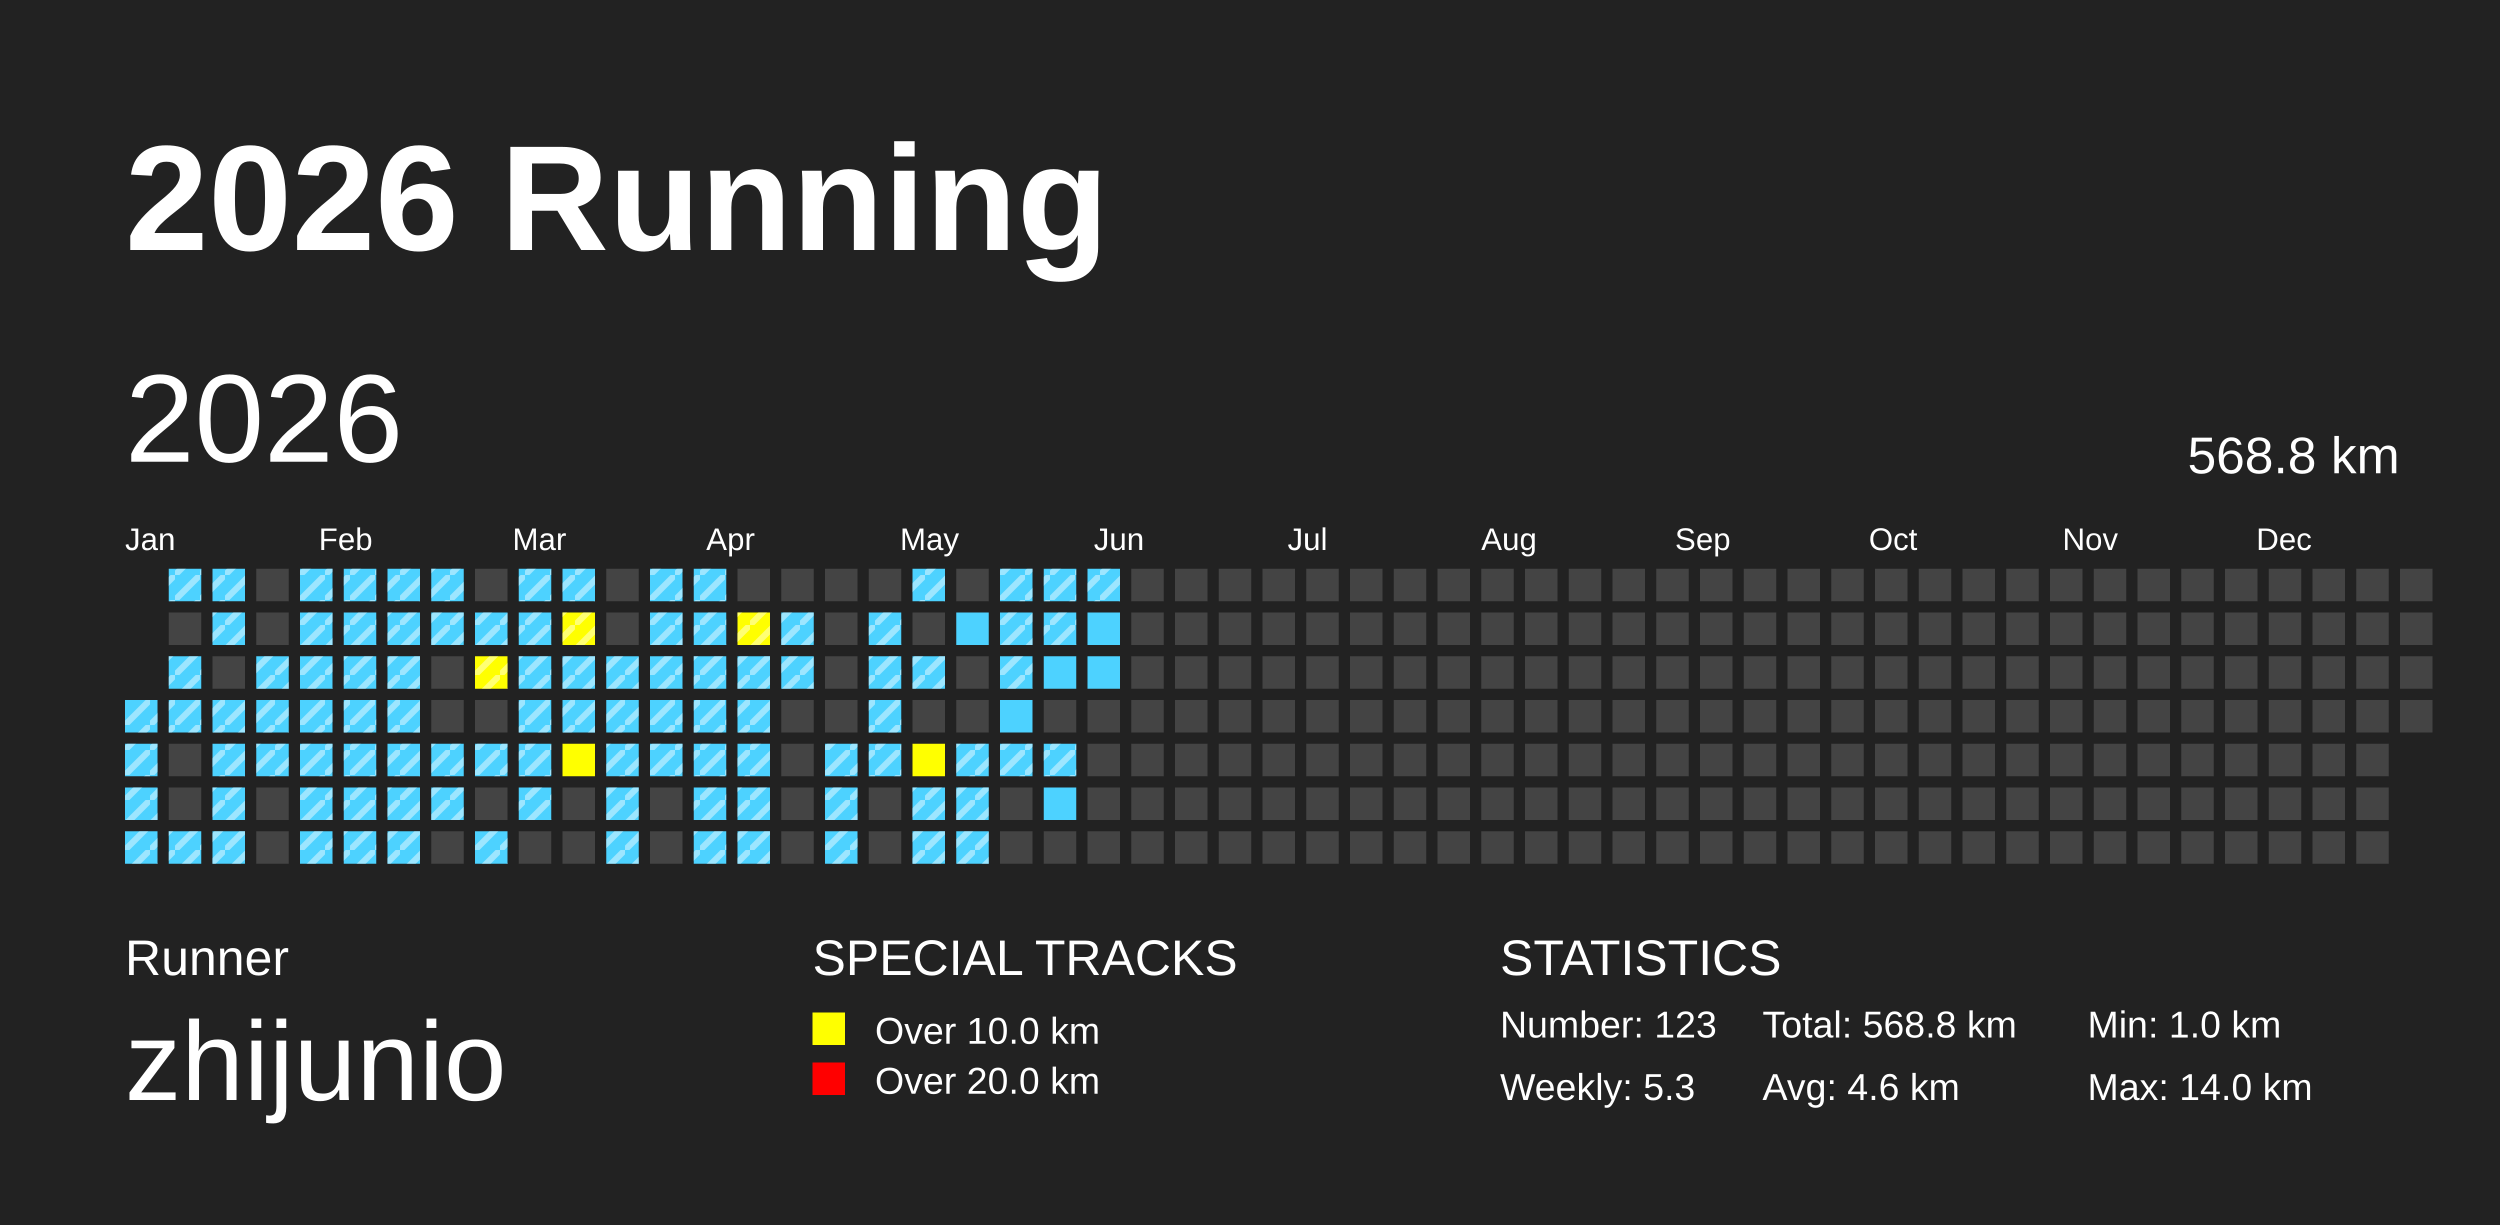
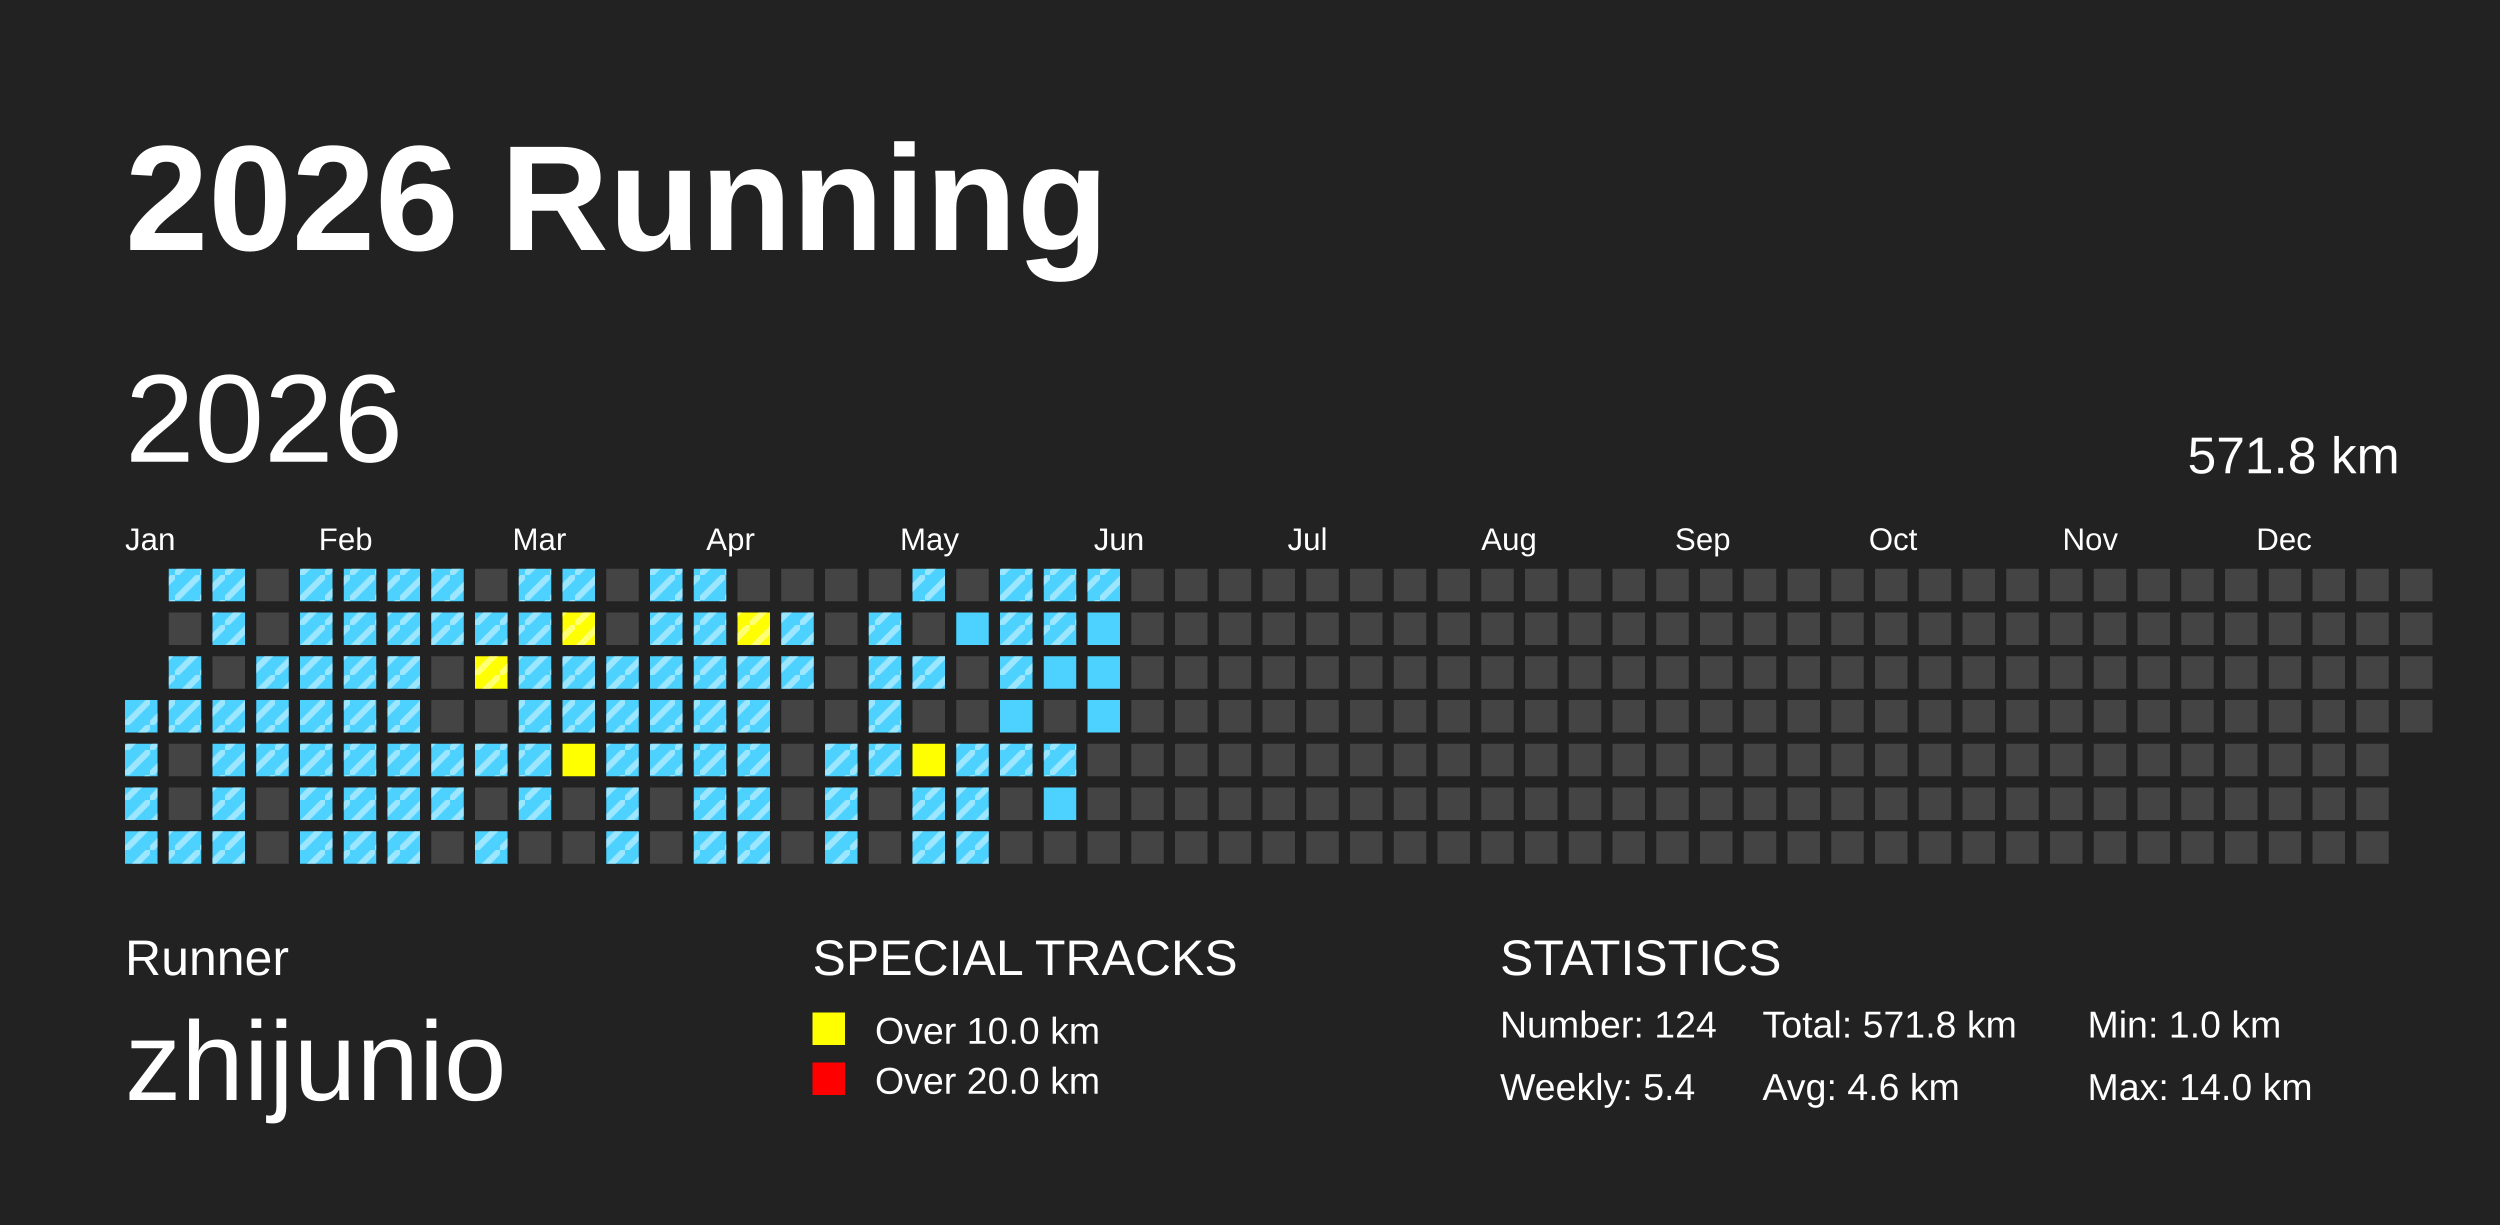
<svg xmlns="http://www.w3.org/2000/svg" baseProfile="full" height="98mm" version="1.1" viewBox="0,0,200,98" width="200mm">
  <defs>
    <pattern height="2" id="indoor-stripe" patternUnits="userSpaceOnUse" width="2">
      <line stroke="white" stroke-opacity="0.45" stroke-width="0.5" x1="0" x2="2" y1="2" y2="0" />
    </pattern>
  </defs>
  <rect fill="#222222" height="98" width="200" x="0" y="0" />
  <text fill="#FFFFFF" style="font-size:12px; font-family:Arial; font-weight:bold;" x="10" y="20">2026 Running</text>
  <text fill="#FFFFFF" style="font-size:4px; font-family:Arial" x="10" y="78">Runner</text>
  <text fill="#FFFFFF" style="font-size:9px; font-family:Arial" x="10" y="88">zhijunio</text>
  <text fill="#FFFFFF" style="font-size:4px; font-family:Arial" x="65" y="78">SPECIAL TRACKS</text>
  <rect fill="yellow" height="2.6" width="2.6" x="65" y="81" />
  <text fill="#FFFFFF" style="font-size:3px; font-family:Arial" x="70" y="83.5">Over 10.0 km</text>
  <rect fill="red" height="2.6" width="2.6" x="65" y="85" />
  <text fill="#FFFFFF" style="font-size:3px; font-family:Arial" x="70" y="87.5">Over 20.0 km</text>
  <text fill="#FFFFFF" style="font-size:4px; font-family:Arial" x="120" y="78">STATISTICS</text>
-   <text fill="#FFFFFF" style="font-size:3px; font-family:Arial" x="120" y="83">Number: 123</text>
-   <text fill="#FFFFFF" style="font-size:3px; font-family:Arial" x="120" y="88">Weekly: 5.3</text>
-   <text fill="#FFFFFF" style="font-size:3px; font-family:Arial" x="141" y="83">Total: 568.8 km</text>
+   <text fill="#FFFFFF" style="font-size:3px; font-family:Arial" x="120" y="83">Number: 124</text>
+   <text fill="#FFFFFF" style="font-size:3px; font-family:Arial" x="120" y="88">Weekly: 5.4</text>
+   <text fill="#FFFFFF" style="font-size:3px; font-family:Arial" x="141" y="83">Total: 571.8 km</text>
  <text fill="#FFFFFF" style="font-size:3px; font-family:Arial" x="141" y="88">Avg: 4.6 km</text>
  <text fill="#FFFFFF" style="font-size:3px; font-family:Arial" x="167" y="83">Min: 1.0 km</text>
  <text fill="#FFFFFF" style="font-size:3px; font-family:Arial" x="167" y="88">Max: 14.0 km</text>
  <text dominant-baseline="hanging" fill="#FFFFFF" style="font-size:10.0px; font-family:Arial;" x="10" y="30">2026</text>
-   <text dominant-baseline="hanging" fill="#FFFFFF" style="font-size:4.125px; font-family:Arial;" x="175" y="35">568.8 km</text>
+   <text dominant-baseline="hanging" fill="#FFFFFF" style="font-size:4.125px; font-family:Arial;" x="175" y="35">571.8 km</text>
  <text fill="#FFFFFF" style="font-size:2.5px; font-family:Arial" x="10.0" y="44">Jan</text>
  <text fill="#FFFFFF" style="font-size:2.5px; font-family:Arial" x="25.5" y="44">Feb</text>
  <text fill="#FFFFFF" style="font-size:2.5px; font-family:Arial" x="41.0" y="44">Mar</text>
  <text fill="#FFFFFF" style="font-size:2.5px; font-family:Arial" x="56.5" y="44">Apr</text>
  <text fill="#FFFFFF" style="font-size:2.5px; font-family:Arial" x="72.0" y="44">May</text>
  <text fill="#FFFFFF" style="font-size:2.5px; font-family:Arial" x="87.5" y="44">Jun</text>
  <text fill="#FFFFFF" style="font-size:2.5px; font-family:Arial" x="103.0" y="44">Jul</text>
  <text fill="#FFFFFF" style="font-size:2.5px; font-family:Arial" x="118.5" y="44">Aug</text>
  <text fill="#FFFFFF" style="font-size:2.5px; font-family:Arial" x="134.0" y="44">Sep</text>
  <text fill="#FFFFFF" style="font-size:2.5px; font-family:Arial" x="149.5" y="44">Oct</text>
  <text fill="#FFFFFF" style="font-size:2.5px; font-family:Arial" x="165.0" y="44">Nov</text>
  <text fill="#FFFFFF" style="font-size:2.5px; font-family:Arial" x="180.5" y="44">Dec</text>
  <rect fill="#4DD2FF" height="2.6" width="2.6" x="10.0" y="56.0" />
  <rect fill="url(#indoor-stripe)" height="2.6" style="pointer-events: none;" width="2.6" x="10.0" y="56.0" />
  <rect fill="#4DD2FF" height="2.6" width="2.6" x="10.0" y="59.5" />
  <rect fill="url(#indoor-stripe)" height="2.6" style="pointer-events: none;" width="2.6" x="10.0" y="59.5" />
  <rect fill="#4DD2FF" height="2.6" width="2.6" x="10.0" y="63.0" />
  <rect fill="url(#indoor-stripe)" height="2.6" style="pointer-events: none;" width="2.6" x="10.0" y="63.0" />
  <rect fill="#4DD2FF" height="2.6" width="2.6" x="10.0" y="66.5" />
  <rect fill="url(#indoor-stripe)" height="2.6" style="pointer-events: none;" width="2.6" x="10.0" y="66.5" />
  <rect fill="#4DD2FF" height="2.6" width="2.6" x="13.5" y="45.5" />
  <rect fill="url(#indoor-stripe)" height="2.6" style="pointer-events: none;" width="2.6" x="13.5" y="45.5" />
  <rect fill="#444444" height="2.6" width="2.6" x="13.5" y="49.0" />
  <rect fill="#4DD2FF" height="2.6" width="2.6" x="13.5" y="52.5" />
  <rect fill="url(#indoor-stripe)" height="2.6" style="pointer-events: none;" width="2.6" x="13.5" y="52.5" />
  <rect fill="#4DD2FF" height="2.6" width="2.6" x="13.5" y="56.0" />
  <rect fill="url(#indoor-stripe)" height="2.6" style="pointer-events: none;" width="2.6" x="13.5" y="56.0" />
  <rect fill="#444444" height="2.6" width="2.6" x="13.5" y="59.5" />
  <rect fill="#444444" height="2.6" width="2.6" x="13.5" y="63.0" />
  <rect fill="#4DD2FF" height="2.6" width="2.6" x="13.5" y="66.5" />
  <rect fill="url(#indoor-stripe)" height="2.6" style="pointer-events: none;" width="2.6" x="13.5" y="66.5" />
  <rect fill="#4DD2FF" height="2.6" width="2.6" x="17.0" y="45.5" />
  <rect fill="url(#indoor-stripe)" height="2.6" style="pointer-events: none;" width="2.6" x="17.0" y="45.5" />
  <rect fill="#4DD2FF" height="2.6" width="2.6" x="17.0" y="49.0" />
  <rect fill="url(#indoor-stripe)" height="2.6" style="pointer-events: none;" width="2.6" x="17.0" y="49.0" />
  <rect fill="#444444" height="2.6" width="2.6" x="17.0" y="52.5" />
  <rect fill="#4DD2FF" height="2.6" width="2.6" x="17.0" y="56.0" />
  <rect fill="url(#indoor-stripe)" height="2.6" style="pointer-events: none;" width="2.6" x="17.0" y="56.0" />
  <rect fill="#4DD2FF" height="2.6" width="2.6" x="17.0" y="59.5" />
  <rect fill="url(#indoor-stripe)" height="2.6" style="pointer-events: none;" width="2.6" x="17.0" y="59.5" />
  <rect fill="#4DD2FF" height="2.6" width="2.6" x="17.0" y="63.0" />
  <rect fill="url(#indoor-stripe)" height="2.6" style="pointer-events: none;" width="2.6" x="17.0" y="63.0" />
  <rect fill="#4DD2FF" height="2.6" width="2.6" x="17.0" y="66.5" />
  <rect fill="url(#indoor-stripe)" height="2.6" style="pointer-events: none;" width="2.6" x="17.0" y="66.5" />
  <rect fill="#444444" height="2.6" width="2.6" x="20.5" y="45.5" />
  <rect fill="#444444" height="2.6" width="2.6" x="20.5" y="49.0" />
  <rect fill="#4DD2FF" height="2.6" width="2.6" x="20.5" y="52.5" />
  <rect fill="url(#indoor-stripe)" height="2.6" style="pointer-events: none;" width="2.6" x="20.5" y="52.5" />
  <rect fill="#4DD2FF" height="2.6" width="2.6" x="20.5" y="56.0" />
  <rect fill="url(#indoor-stripe)" height="2.6" style="pointer-events: none;" width="2.6" x="20.5" y="56.0" />
  <rect fill="#4DD2FF" height="2.6" width="2.6" x="20.5" y="59.5" />
  <rect fill="url(#indoor-stripe)" height="2.6" style="pointer-events: none;" width="2.6" x="20.5" y="59.5" />
  <rect fill="#444444" height="2.6" width="2.6" x="20.5" y="63.0" />
  <rect fill="#444444" height="2.6" width="2.6" x="20.5" y="66.5" />
  <rect fill="#4DD2FF" height="2.6" width="2.6" x="24.0" y="45.5" />
  <rect fill="url(#indoor-stripe)" height="2.6" style="pointer-events: none;" width="2.6" x="24.0" y="45.5" />
  <rect fill="#4DD2FF" height="2.6" width="2.6" x="24.0" y="49.0" />
  <rect fill="url(#indoor-stripe)" height="2.6" style="pointer-events: none;" width="2.6" x="24.0" y="49.0" />
  <rect fill="#4DD2FF" height="2.6" width="2.6" x="24.0" y="52.5" />
  <rect fill="url(#indoor-stripe)" height="2.6" style="pointer-events: none;" width="2.6" x="24.0" y="52.5" />
  <rect fill="#4DD2FF" height="2.6" width="2.6" x="24.0" y="56.0" />
  <rect fill="url(#indoor-stripe)" height="2.6" style="pointer-events: none;" width="2.6" x="24.0" y="56.0" />
  <rect fill="#4DD2FF" height="2.6" width="2.6" x="24.0" y="59.5" />
  <rect fill="url(#indoor-stripe)" height="2.6" style="pointer-events: none;" width="2.6" x="24.0" y="59.5" />
  <rect fill="#4DD2FF" height="2.6" width="2.6" x="24.0" y="63.0" />
  <rect fill="url(#indoor-stripe)" height="2.6" style="pointer-events: none;" width="2.6" x="24.0" y="63.0" />
  <rect fill="#4DD2FF" height="2.6" width="2.6" x="24.0" y="66.5" />
  <rect fill="url(#indoor-stripe)" height="2.6" style="pointer-events: none;" width="2.6" x="24.0" y="66.5" />
  <rect fill="#4DD2FF" height="2.6" width="2.6" x="27.5" y="45.5" />
  <rect fill="url(#indoor-stripe)" height="2.6" style="pointer-events: none;" width="2.6" x="27.5" y="45.5" />
  <rect fill="#4DD2FF" height="2.6" width="2.6" x="27.5" y="49.0" />
  <rect fill="url(#indoor-stripe)" height="2.6" style="pointer-events: none;" width="2.6" x="27.5" y="49.0" />
  <rect fill="#4DD2FF" height="2.6" width="2.6" x="27.5" y="52.5" />
  <rect fill="url(#indoor-stripe)" height="2.6" style="pointer-events: none;" width="2.6" x="27.5" y="52.5" />
  <rect fill="#4DD2FF" height="2.6" width="2.6" x="27.5" y="56.0" />
  <rect fill="url(#indoor-stripe)" height="2.6" style="pointer-events: none;" width="2.6" x="27.5" y="56.0" />
  <rect fill="#4DD2FF" height="2.6" width="2.6" x="27.5" y="59.5" />
  <rect fill="url(#indoor-stripe)" height="2.6" style="pointer-events: none;" width="2.6" x="27.5" y="59.5" />
  <rect fill="#4DD2FF" height="2.6" width="2.6" x="27.5" y="63.0" />
  <rect fill="url(#indoor-stripe)" height="2.6" style="pointer-events: none;" width="2.6" x="27.5" y="63.0" />
  <rect fill="#4DD2FF" height="2.6" width="2.6" x="27.5" y="66.5" />
  <rect fill="url(#indoor-stripe)" height="2.6" style="pointer-events: none;" width="2.6" x="27.5" y="66.5" />
  <rect fill="#4DD2FF" height="2.6" width="2.6" x="31.0" y="45.5" />
  <rect fill="url(#indoor-stripe)" height="2.6" style="pointer-events: none;" width="2.6" x="31.0" y="45.5" />
  <rect fill="#4DD2FF" height="2.6" width="2.6" x="31.0" y="49.0" />
  <rect fill="url(#indoor-stripe)" height="2.6" style="pointer-events: none;" width="2.6" x="31.0" y="49.0" />
  <rect fill="#4DD2FF" height="2.6" width="2.6" x="31.0" y="52.5" />
  <rect fill="url(#indoor-stripe)" height="2.6" style="pointer-events: none;" width="2.6" x="31.0" y="52.5" />
  <rect fill="#4DD2FF" height="2.6" width="2.6" x="31.0" y="56.0" />
  <rect fill="url(#indoor-stripe)" height="2.6" style="pointer-events: none;" width="2.6" x="31.0" y="56.0" />
  <rect fill="#4DD2FF" height="2.6" width="2.6" x="31.0" y="59.5" />
  <rect fill="url(#indoor-stripe)" height="2.6" style="pointer-events: none;" width="2.6" x="31.0" y="59.5" />
  <rect fill="#4DD2FF" height="2.6" width="2.6" x="31.0" y="63.0" />
  <rect fill="url(#indoor-stripe)" height="2.6" style="pointer-events: none;" width="2.6" x="31.0" y="63.0" />
  <rect fill="#4DD2FF" height="2.6" width="2.6" x="31.0" y="66.5" />
  <rect fill="url(#indoor-stripe)" height="2.6" style="pointer-events: none;" width="2.6" x="31.0" y="66.5" />
  <rect fill="#4DD2FF" height="2.6" width="2.6" x="34.5" y="45.5" />
  <rect fill="url(#indoor-stripe)" height="2.6" style="pointer-events: none;" width="2.6" x="34.5" y="45.5" />
  <rect fill="#4DD2FF" height="2.6" width="2.6" x="34.5" y="49.0" />
  <rect fill="url(#indoor-stripe)" height="2.6" style="pointer-events: none;" width="2.6" x="34.5" y="49.0" />
  <rect fill="#444444" height="2.6" width="2.6" x="34.5" y="52.5" />
  <rect fill="#444444" height="2.6" width="2.6" x="34.5" y="56.0" />
  <rect fill="#4DD2FF" height="2.6" width="2.6" x="34.5" y="59.5" />
  <rect fill="url(#indoor-stripe)" height="2.6" style="pointer-events: none;" width="2.6" x="34.5" y="59.5" />
  <rect fill="#4DD2FF" height="2.6" width="2.6" x="34.5" y="63.0" />
  <rect fill="url(#indoor-stripe)" height="2.6" style="pointer-events: none;" width="2.6" x="34.5" y="63.0" />
  <rect fill="#444444" height="2.6" width="2.6" x="34.5" y="66.5" />
  <rect fill="#444444" height="2.6" width="2.6" x="38.0" y="45.5" />
  <rect fill="#4DD2FF" height="2.6" width="2.6" x="38.0" y="49.0" />
  <rect fill="url(#indoor-stripe)" height="2.6" style="pointer-events: none;" width="2.6" x="38.0" y="49.0" />
  <rect fill="yellow" height="2.6" width="2.6" x="38.0" y="52.5" />
  <rect fill="url(#indoor-stripe)" height="2.6" style="pointer-events: none;" width="2.6" x="38.0" y="52.5" />
  <rect fill="#444444" height="2.6" width="2.6" x="38.0" y="56.0" />
  <rect fill="#4DD2FF" height="2.6" width="2.6" x="38.0" y="59.5" />
  <rect fill="url(#indoor-stripe)" height="2.6" style="pointer-events: none;" width="2.6" x="38.0" y="59.5" />
  <rect fill="#444444" height="2.6" width="2.6" x="38.0" y="63.0" />
  <rect fill="#4DD2FF" height="2.6" width="2.6" x="38.0" y="66.5" />
  <rect fill="url(#indoor-stripe)" height="2.6" style="pointer-events: none;" width="2.6" x="38.0" y="66.5" />
  <rect fill="#4DD2FF" height="2.6" width="2.6" x="41.5" y="45.5" />
  <rect fill="url(#indoor-stripe)" height="2.6" style="pointer-events: none;" width="2.6" x="41.5" y="45.5" />
  <rect fill="#4DD2FF" height="2.6" width="2.6" x="41.5" y="49.0" />
  <rect fill="url(#indoor-stripe)" height="2.6" style="pointer-events: none;" width="2.6" x="41.5" y="49.0" />
  <rect fill="#4DD2FF" height="2.6" width="2.6" x="41.5" y="52.5" />
  <rect fill="url(#indoor-stripe)" height="2.6" style="pointer-events: none;" width="2.6" x="41.5" y="52.5" />
  <rect fill="#4DD2FF" height="2.6" width="2.6" x="41.5" y="56.0" />
  <rect fill="url(#indoor-stripe)" height="2.6" style="pointer-events: none;" width="2.6" x="41.5" y="56.0" />
  <rect fill="#4DD2FF" height="2.6" width="2.6" x="41.5" y="59.5" />
  <rect fill="url(#indoor-stripe)" height="2.6" style="pointer-events: none;" width="2.6" x="41.5" y="59.5" />
  <rect fill="#4DD2FF" height="2.6" width="2.6" x="41.5" y="63.0" />
  <rect fill="url(#indoor-stripe)" height="2.6" style="pointer-events: none;" width="2.6" x="41.5" y="63.0" />
  <rect fill="#444444" height="2.6" width="2.6" x="41.5" y="66.5" />
  <rect fill="#4DD2FF" height="2.6" width="2.6" x="45.0" y="45.5" />
  <rect fill="url(#indoor-stripe)" height="2.6" style="pointer-events: none;" width="2.6" x="45.0" y="45.5" />
  <rect fill="yellow" height="2.6" width="2.6" x="45.0" y="49.0" />
  <rect fill="url(#indoor-stripe)" height="2.6" style="pointer-events: none;" width="2.6" x="45.0" y="49.0" />
  <rect fill="#4DD2FF" height="2.6" width="2.6" x="45.0" y="52.5" />
  <rect fill="url(#indoor-stripe)" height="2.6" style="pointer-events: none;" width="2.6" x="45.0" y="52.5" />
  <rect fill="#4DD2FF" height="2.6" width="2.6" x="45.0" y="56.0" />
  <rect fill="url(#indoor-stripe)" height="2.6" style="pointer-events: none;" width="2.6" x="45.0" y="56.0" />
  <rect fill="yellow" height="2.6" width="2.6" x="45.0" y="59.5" />
  <rect fill="#444444" height="2.6" width="2.6" x="45.0" y="63.0" />
  <rect fill="#444444" height="2.6" width="2.6" x="45.0" y="66.5" />
  <rect fill="#444444" height="2.6" width="2.6" x="48.5" y="45.5" />
  <rect fill="#444444" height="2.6" width="2.6" x="48.5" y="49.0" />
  <rect fill="#4DD2FF" height="2.6" width="2.6" x="48.5" y="52.5" />
  <rect fill="url(#indoor-stripe)" height="2.6" style="pointer-events: none;" width="2.6" x="48.5" y="52.5" />
  <rect fill="#4DD2FF" height="2.6" width="2.6" x="48.5" y="56.0" />
  <rect fill="url(#indoor-stripe)" height="2.6" style="pointer-events: none;" width="2.6" x="48.5" y="56.0" />
  <rect fill="#4DD2FF" height="2.6" width="2.6" x="48.5" y="59.5" />
  <rect fill="url(#indoor-stripe)" height="2.6" style="pointer-events: none;" width="2.6" x="48.5" y="59.5" />
  <rect fill="#4DD2FF" height="2.6" width="2.6" x="48.5" y="63.0" />
  <rect fill="url(#indoor-stripe)" height="2.6" style="pointer-events: none;" width="2.6" x="48.5" y="63.0" />
  <rect fill="#4DD2FF" height="2.6" width="2.6" x="48.5" y="66.5" />
  <rect fill="url(#indoor-stripe)" height="2.6" style="pointer-events: none;" width="2.6" x="48.5" y="66.5" />
  <rect fill="#4DD2FF" height="2.6" width="2.6" x="52.0" y="45.5" />
  <rect fill="url(#indoor-stripe)" height="2.6" style="pointer-events: none;" width="2.6" x="52.0" y="45.5" />
  <rect fill="#4DD2FF" height="2.6" width="2.6" x="52.0" y="49.0" />
  <rect fill="url(#indoor-stripe)" height="2.6" style="pointer-events: none;" width="2.6" x="52.0" y="49.0" />
  <rect fill="#4DD2FF" height="2.6" width="2.6" x="52.0" y="52.5" />
  <rect fill="url(#indoor-stripe)" height="2.6" style="pointer-events: none;" width="2.6" x="52.0" y="52.5" />
  <rect fill="#4DD2FF" height="2.6" width="2.6" x="52.0" y="56.0" />
  <rect fill="url(#indoor-stripe)" height="2.6" style="pointer-events: none;" width="2.6" x="52.0" y="56.0" />
  <rect fill="#4DD2FF" height="2.6" width="2.6" x="52.0" y="59.5" />
  <rect fill="url(#indoor-stripe)" height="2.6" style="pointer-events: none;" width="2.6" x="52.0" y="59.5" />
  <rect fill="#444444" height="2.6" width="2.6" x="52.0" y="63.0" />
  <rect fill="#444444" height="2.6" width="2.6" x="52.0" y="66.5" />
  <rect fill="#4DD2FF" height="2.6" width="2.6" x="55.5" y="45.5" />
  <rect fill="url(#indoor-stripe)" height="2.6" style="pointer-events: none;" width="2.6" x="55.5" y="45.5" />
  <rect fill="#4DD2FF" height="2.6" width="2.6" x="55.5" y="49.0" />
  <rect fill="url(#indoor-stripe)" height="2.6" style="pointer-events: none;" width="2.6" x="55.5" y="49.0" />
  <rect fill="#4DD2FF" height="2.6" width="2.6" x="55.5" y="52.5" />
  <rect fill="url(#indoor-stripe)" height="2.6" style="pointer-events: none;" width="2.6" x="55.5" y="52.5" />
  <rect fill="#4DD2FF" height="2.6" width="2.6" x="55.5" y="56.0" />
  <rect fill="url(#indoor-stripe)" height="2.6" style="pointer-events: none;" width="2.6" x="55.5" y="56.0" />
  <rect fill="#4DD2FF" height="2.6" width="2.6" x="55.5" y="59.5" />
  <rect fill="url(#indoor-stripe)" height="2.6" style="pointer-events: none;" width="2.6" x="55.5" y="59.5" />
  <rect fill="#4DD2FF" height="2.6" width="2.6" x="55.5" y="63.0" />
  <rect fill="url(#indoor-stripe)" height="2.6" style="pointer-events: none;" width="2.6" x="55.5" y="63.0" />
  <rect fill="#4DD2FF" height="2.6" width="2.6" x="55.5" y="66.5" />
  <rect fill="url(#indoor-stripe)" height="2.6" style="pointer-events: none;" width="2.6" x="55.5" y="66.5" />
  <rect fill="#444444" height="2.6" width="2.6" x="59.0" y="45.5" />
  <rect fill="yellow" height="2.6" width="2.6" x="59.0" y="49.0" />
  <rect fill="url(#indoor-stripe)" height="2.6" style="pointer-events: none;" width="2.6" x="59.0" y="49.0" />
  <rect fill="#4DD2FF" height="2.6" width="2.6" x="59.0" y="52.5" />
  <rect fill="url(#indoor-stripe)" height="2.6" style="pointer-events: none;" width="2.6" x="59.0" y="52.5" />
  <rect fill="#4DD2FF" height="2.6" width="2.6" x="59.0" y="56.0" />
  <rect fill="url(#indoor-stripe)" height="2.6" style="pointer-events: none;" width="2.6" x="59.0" y="56.0" />
  <rect fill="#4DD2FF" height="2.6" width="2.6" x="59.0" y="59.5" />
  <rect fill="url(#indoor-stripe)" height="2.6" style="pointer-events: none;" width="2.6" x="59.0" y="59.5" />
  <rect fill="#4DD2FF" height="2.6" width="2.6" x="59.0" y="63.0" />
  <rect fill="url(#indoor-stripe)" height="2.6" style="pointer-events: none;" width="2.6" x="59.0" y="63.0" />
  <rect fill="#4DD2FF" height="2.6" width="2.6" x="59.0" y="66.5" />
  <rect fill="url(#indoor-stripe)" height="2.6" style="pointer-events: none;" width="2.6" x="59.0" y="66.5" />
  <rect fill="#444444" height="2.6" width="2.6" x="62.5" y="45.5" />
  <rect fill="#4DD2FF" height="2.6" width="2.6" x="62.5" y="49.0" />
  <rect fill="url(#indoor-stripe)" height="2.6" style="pointer-events: none;" width="2.6" x="62.5" y="49.0" />
  <rect fill="#4DD2FF" height="2.6" width="2.6" x="62.5" y="52.5" />
  <rect fill="url(#indoor-stripe)" height="2.6" style="pointer-events: none;" width="2.6" x="62.5" y="52.5" />
  <rect fill="#444444" height="2.6" width="2.6" x="62.5" y="56.0" />
  <rect fill="#444444" height="2.6" width="2.6" x="62.5" y="59.5" />
  <rect fill="#444444" height="2.6" width="2.6" x="62.5" y="63.0" />
  <rect fill="#444444" height="2.6" width="2.6" x="62.5" y="66.5" />
  <rect fill="#444444" height="2.6" width="2.6" x="66.0" y="45.5" />
  <rect fill="#444444" height="2.6" width="2.6" x="66.0" y="49.0" />
  <rect fill="#444444" height="2.6" width="2.6" x="66.0" y="52.5" />
  <rect fill="#444444" height="2.6" width="2.6" x="66.0" y="56.0" />
  <rect fill="#4DD2FF" height="2.6" width="2.6" x="66.0" y="59.5" />
  <rect fill="url(#indoor-stripe)" height="2.6" style="pointer-events: none;" width="2.6" x="66.0" y="59.5" />
  <rect fill="#4DD2FF" height="2.6" width="2.6" x="66.0" y="63.0" />
  <rect fill="url(#indoor-stripe)" height="2.6" style="pointer-events: none;" width="2.6" x="66.0" y="63.0" />
  <rect fill="#4DD2FF" height="2.6" width="2.6" x="66.0" y="66.5" />
  <rect fill="url(#indoor-stripe)" height="2.6" style="pointer-events: none;" width="2.6" x="66.0" y="66.5" />
  <rect fill="#444444" height="2.6" width="2.6" x="69.5" y="45.5" />
  <rect fill="#4DD2FF" height="2.6" width="2.6" x="69.5" y="49.0" />
  <rect fill="url(#indoor-stripe)" height="2.6" style="pointer-events: none;" width="2.6" x="69.5" y="49.0" />
  <rect fill="#4DD2FF" height="2.6" width="2.6" x="69.5" y="52.5" />
  <rect fill="url(#indoor-stripe)" height="2.6" style="pointer-events: none;" width="2.6" x="69.5" y="52.5" />
  <rect fill="#4DD2FF" height="2.6" width="2.6" x="69.5" y="56.0" />
  <rect fill="url(#indoor-stripe)" height="2.6" style="pointer-events: none;" width="2.6" x="69.5" y="56.0" />
  <rect fill="#4DD2FF" height="2.6" width="2.6" x="69.5" y="59.5" />
  <rect fill="url(#indoor-stripe)" height="2.6" style="pointer-events: none;" width="2.6" x="69.5" y="59.5" />
  <rect fill="#444444" height="2.6" width="2.6" x="69.5" y="63.0" />
  <rect fill="#444444" height="2.6" width="2.6" x="69.5" y="66.5" />
  <rect fill="#4DD2FF" height="2.6" width="2.6" x="73.0" y="45.5" />
  <rect fill="url(#indoor-stripe)" height="2.6" style="pointer-events: none;" width="2.6" x="73.0" y="45.5" />
  <rect fill="#444444" height="2.6" width="2.6" x="73.0" y="49.0" />
  <rect fill="#4DD2FF" height="2.6" width="2.6" x="73.0" y="52.5" />
  <rect fill="url(#indoor-stripe)" height="2.6" style="pointer-events: none;" width="2.6" x="73.0" y="52.5" />
  <rect fill="#444444" height="2.6" width="2.6" x="73.0" y="56.0" />
  <rect fill="yellow" height="2.6" width="2.6" x="73.0" y="59.5" />
  <rect fill="#4DD2FF" height="2.6" width="2.6" x="73.0" y="63.0" />
  <rect fill="url(#indoor-stripe)" height="2.6" style="pointer-events: none;" width="2.6" x="73.0" y="63.0" />
  <rect fill="#4DD2FF" height="2.6" width="2.6" x="73.0" y="66.5" />
  <rect fill="url(#indoor-stripe)" height="2.6" style="pointer-events: none;" width="2.6" x="73.0" y="66.5" />
  <rect fill="#444444" height="2.6" width="2.6" x="76.5" y="45.5" />
  <rect fill="#4DD2FF" height="2.6" width="2.6" x="76.5" y="49.0" />
  <rect fill="#444444" height="2.6" width="2.6" x="76.5" y="52.5" />
  <rect fill="#444444" height="2.6" width="2.6" x="76.5" y="56.0" />
  <rect fill="#4DD2FF" height="2.6" width="2.6" x="76.5" y="59.5" />
  <rect fill="url(#indoor-stripe)" height="2.6" style="pointer-events: none;" width="2.6" x="76.5" y="59.5" />
  <rect fill="#4DD2FF" height="2.6" width="2.6" x="76.5" y="63.0" />
  <rect fill="url(#indoor-stripe)" height="2.6" style="pointer-events: none;" width="2.6" x="76.5" y="63.0" />
  <rect fill="#4DD2FF" height="2.6" width="2.6" x="76.5" y="66.5" />
  <rect fill="url(#indoor-stripe)" height="2.6" style="pointer-events: none;" width="2.6" x="76.5" y="66.5" />
  <rect fill="#4DD2FF" height="2.6" width="2.6" x="80.0" y="45.5" />
  <rect fill="url(#indoor-stripe)" height="2.6" style="pointer-events: none;" width="2.6" x="80.0" y="45.5" />
  <rect fill="#4DD2FF" height="2.6" width="2.6" x="80.0" y="49.0" />
  <rect fill="url(#indoor-stripe)" height="2.6" style="pointer-events: none;" width="2.6" x="80.0" y="49.0" />
  <rect fill="#4DD2FF" height="2.6" width="2.6" x="80.0" y="52.5" />
  <rect fill="url(#indoor-stripe)" height="2.6" style="pointer-events: none;" width="2.6" x="80.0" y="52.5" />
  <rect fill="#4DD2FF" height="2.6" width="2.6" x="80.0" y="56.0" />
  <rect fill="#4DD2FF" height="2.6" width="2.6" x="80.0" y="59.5" />
  <rect fill="url(#indoor-stripe)" height="2.6" style="pointer-events: none;" width="2.6" x="80.0" y="59.5" />
  <rect fill="#444444" height="2.6" width="2.6" x="80.0" y="63.0" />
  <rect fill="#444444" height="2.6" width="2.6" x="80.0" y="66.5" />
  <rect fill="#4DD2FF" height="2.6" width="2.6" x="83.5" y="45.5" />
  <rect fill="url(#indoor-stripe)" height="2.6" style="pointer-events: none;" width="2.6" x="83.5" y="45.5" />
  <rect fill="#4DD2FF" height="2.6" width="2.6" x="83.5" y="49.0" />
  <rect fill="url(#indoor-stripe)" height="2.6" style="pointer-events: none;" width="2.6" x="83.5" y="49.0" />
  <rect fill="#4DD2FF" height="2.6" width="2.6" x="83.5" y="52.5" />
  <rect fill="#444444" height="2.6" width="2.6" x="83.5" y="56.0" />
  <rect fill="#4DD2FF" height="2.6" width="2.6" x="83.5" y="59.5" />
  <rect fill="url(#indoor-stripe)" height="2.6" style="pointer-events: none;" width="2.6" x="83.5" y="59.5" />
  <rect fill="#4DD2FF" height="2.6" width="2.6" x="83.5" y="63.0" />
  <rect fill="#444444" height="2.6" width="2.6" x="83.5" y="66.5" />
  <rect fill="#4DD2FF" height="2.6" width="2.6" x="87.0" y="45.5" />
  <rect fill="url(#indoor-stripe)" height="2.6" style="pointer-events: none;" width="2.6" x="87.0" y="45.5" />
  <rect fill="#4DD2FF" height="2.6" width="2.6" x="87.0" y="49.0" />
  <rect fill="#4DD2FF" height="2.6" width="2.6" x="87.0" y="52.5" />
-   <rect fill="#444444" height="2.6" width="2.6" x="87.0" y="56.0" />
+   <rect fill="#4DD2FF" height="2.6" width="2.6" x="87.0" y="56.0" />
  <rect fill="#444444" height="2.6" width="2.6" x="87.0" y="59.5" />
  <rect fill="#444444" height="2.6" width="2.6" x="87.0" y="63.0" />
  <rect fill="#444444" height="2.6" width="2.6" x="87.0" y="66.5" />
  <rect fill="#444444" height="2.6" width="2.6" x="90.5" y="45.5" />
  <rect fill="#444444" height="2.6" width="2.6" x="90.5" y="49.0" />
  <rect fill="#444444" height="2.6" width="2.6" x="90.5" y="52.5" />
  <rect fill="#444444" height="2.6" width="2.6" x="90.5" y="56.0" />
  <rect fill="#444444" height="2.6" width="2.6" x="90.5" y="59.5" />
  <rect fill="#444444" height="2.6" width="2.6" x="90.5" y="63.0" />
  <rect fill="#444444" height="2.6" width="2.6" x="90.5" y="66.5" />
  <rect fill="#444444" height="2.6" width="2.6" x="94.0" y="45.5" />
  <rect fill="#444444" height="2.6" width="2.6" x="94.0" y="49.0" />
  <rect fill="#444444" height="2.6" width="2.6" x="94.0" y="52.5" />
  <rect fill="#444444" height="2.6" width="2.6" x="94.0" y="56.0" />
  <rect fill="#444444" height="2.6" width="2.6" x="94.0" y="59.5" />
  <rect fill="#444444" height="2.6" width="2.6" x="94.0" y="63.0" />
  <rect fill="#444444" height="2.6" width="2.6" x="94.0" y="66.5" />
  <rect fill="#444444" height="2.6" width="2.6" x="97.5" y="45.5" />
  <rect fill="#444444" height="2.6" width="2.6" x="97.5" y="49.0" />
  <rect fill="#444444" height="2.6" width="2.6" x="97.5" y="52.5" />
  <rect fill="#444444" height="2.6" width="2.6" x="97.5" y="56.0" />
  <rect fill="#444444" height="2.6" width="2.6" x="97.5" y="59.5" />
  <rect fill="#444444" height="2.6" width="2.6" x="97.5" y="63.0" />
  <rect fill="#444444" height="2.6" width="2.6" x="97.5" y="66.5" />
  <rect fill="#444444" height="2.6" width="2.6" x="101.0" y="45.5" />
  <rect fill="#444444" height="2.6" width="2.6" x="101.0" y="49.0" />
  <rect fill="#444444" height="2.6" width="2.6" x="101.0" y="52.5" />
  <rect fill="#444444" height="2.6" width="2.6" x="101.0" y="56.0" />
  <rect fill="#444444" height="2.6" width="2.6" x="101.0" y="59.5" />
  <rect fill="#444444" height="2.6" width="2.6" x="101.0" y="63.0" />
  <rect fill="#444444" height="2.6" width="2.6" x="101.0" y="66.5" />
  <rect fill="#444444" height="2.6" width="2.6" x="104.5" y="45.5" />
  <rect fill="#444444" height="2.6" width="2.6" x="104.5" y="49.0" />
  <rect fill="#444444" height="2.6" width="2.6" x="104.5" y="52.5" />
  <rect fill="#444444" height="2.6" width="2.6" x="104.5" y="56.0" />
  <rect fill="#444444" height="2.6" width="2.6" x="104.5" y="59.5" />
  <rect fill="#444444" height="2.6" width="2.6" x="104.5" y="63.0" />
  <rect fill="#444444" height="2.6" width="2.6" x="104.5" y="66.5" />
  <rect fill="#444444" height="2.6" width="2.6" x="108.0" y="45.5" />
  <rect fill="#444444" height="2.6" width="2.6" x="108.0" y="49.0" />
  <rect fill="#444444" height="2.6" width="2.6" x="108.0" y="52.5" />
  <rect fill="#444444" height="2.6" width="2.6" x="108.0" y="56.0" />
  <rect fill="#444444" height="2.6" width="2.6" x="108.0" y="59.5" />
  <rect fill="#444444" height="2.6" width="2.6" x="108.0" y="63.0" />
  <rect fill="#444444" height="2.6" width="2.6" x="108.0" y="66.5" />
  <rect fill="#444444" height="2.6" width="2.6" x="111.5" y="45.5" />
  <rect fill="#444444" height="2.6" width="2.6" x="111.5" y="49.0" />
  <rect fill="#444444" height="2.6" width="2.6" x="111.5" y="52.5" />
  <rect fill="#444444" height="2.6" width="2.6" x="111.5" y="56.0" />
  <rect fill="#444444" height="2.6" width="2.6" x="111.5" y="59.5" />
  <rect fill="#444444" height="2.6" width="2.6" x="111.5" y="63.0" />
  <rect fill="#444444" height="2.6" width="2.6" x="111.5" y="66.5" />
  <rect fill="#444444" height="2.6" width="2.6" x="115.0" y="45.5" />
  <rect fill="#444444" height="2.6" width="2.6" x="115.0" y="49.0" />
  <rect fill="#444444" height="2.6" width="2.6" x="115.0" y="52.5" />
  <rect fill="#444444" height="2.6" width="2.6" x="115.0" y="56.0" />
  <rect fill="#444444" height="2.6" width="2.6" x="115.0" y="59.5" />
  <rect fill="#444444" height="2.6" width="2.6" x="115.0" y="63.0" />
  <rect fill="#444444" height="2.6" width="2.6" x="115.0" y="66.5" />
  <rect fill="#444444" height="2.6" width="2.6" x="118.5" y="45.5" />
  <rect fill="#444444" height="2.6" width="2.6" x="118.5" y="49.0" />
  <rect fill="#444444" height="2.6" width="2.6" x="118.5" y="52.5" />
  <rect fill="#444444" height="2.6" width="2.6" x="118.5" y="56.0" />
  <rect fill="#444444" height="2.6" width="2.6" x="118.5" y="59.5" />
  <rect fill="#444444" height="2.6" width="2.6" x="118.5" y="63.0" />
  <rect fill="#444444" height="2.6" width="2.6" x="118.5" y="66.5" />
  <rect fill="#444444" height="2.6" width="2.6" x="122.0" y="45.5" />
  <rect fill="#444444" height="2.6" width="2.6" x="122.0" y="49.0" />
  <rect fill="#444444" height="2.6" width="2.6" x="122.0" y="52.5" />
  <rect fill="#444444" height="2.6" width="2.6" x="122.0" y="56.0" />
  <rect fill="#444444" height="2.6" width="2.6" x="122.0" y="59.5" />
  <rect fill="#444444" height="2.6" width="2.6" x="122.0" y="63.0" />
  <rect fill="#444444" height="2.6" width="2.6" x="122.0" y="66.5" />
  <rect fill="#444444" height="2.6" width="2.6" x="125.5" y="45.5" />
  <rect fill="#444444" height="2.6" width="2.6" x="125.5" y="49.0" />
  <rect fill="#444444" height="2.6" width="2.6" x="125.5" y="52.5" />
  <rect fill="#444444" height="2.6" width="2.6" x="125.5" y="56.0" />
  <rect fill="#444444" height="2.6" width="2.6" x="125.5" y="59.5" />
  <rect fill="#444444" height="2.6" width="2.6" x="125.5" y="63.0" />
  <rect fill="#444444" height="2.6" width="2.6" x="125.5" y="66.5" />
  <rect fill="#444444" height="2.6" width="2.6" x="129.0" y="45.5" />
  <rect fill="#444444" height="2.6" width="2.6" x="129.0" y="49.0" />
  <rect fill="#444444" height="2.6" width="2.6" x="129.0" y="52.5" />
  <rect fill="#444444" height="2.6" width="2.6" x="129.0" y="56.0" />
  <rect fill="#444444" height="2.6" width="2.6" x="129.0" y="59.5" />
  <rect fill="#444444" height="2.6" width="2.6" x="129.0" y="63.0" />
  <rect fill="#444444" height="2.6" width="2.6" x="129.0" y="66.5" />
  <rect fill="#444444" height="2.6" width="2.6" x="132.5" y="45.5" />
  <rect fill="#444444" height="2.6" width="2.6" x="132.5" y="49.0" />
  <rect fill="#444444" height="2.6" width="2.6" x="132.5" y="52.5" />
  <rect fill="#444444" height="2.6" width="2.6" x="132.5" y="56.0" />
  <rect fill="#444444" height="2.6" width="2.6" x="132.5" y="59.5" />
  <rect fill="#444444" height="2.6" width="2.6" x="132.5" y="63.0" />
  <rect fill="#444444" height="2.6" width="2.6" x="132.5" y="66.5" />
  <rect fill="#444444" height="2.6" width="2.6" x="136.0" y="45.5" />
  <rect fill="#444444" height="2.6" width="2.6" x="136.0" y="49.0" />
  <rect fill="#444444" height="2.6" width="2.6" x="136.0" y="52.5" />
  <rect fill="#444444" height="2.6" width="2.6" x="136.0" y="56.0" />
  <rect fill="#444444" height="2.6" width="2.6" x="136.0" y="59.5" />
  <rect fill="#444444" height="2.6" width="2.6" x="136.0" y="63.0" />
  <rect fill="#444444" height="2.6" width="2.6" x="136.0" y="66.5" />
  <rect fill="#444444" height="2.6" width="2.6" x="139.5" y="45.5" />
  <rect fill="#444444" height="2.6" width="2.6" x="139.5" y="49.0" />
  <rect fill="#444444" height="2.6" width="2.6" x="139.5" y="52.5" />
  <rect fill="#444444" height="2.6" width="2.6" x="139.5" y="56.0" />
  <rect fill="#444444" height="2.6" width="2.6" x="139.5" y="59.5" />
  <rect fill="#444444" height="2.6" width="2.6" x="139.5" y="63.0" />
  <rect fill="#444444" height="2.6" width="2.6" x="139.5" y="66.5" />
  <rect fill="#444444" height="2.6" width="2.6" x="143.0" y="45.5" />
  <rect fill="#444444" height="2.6" width="2.6" x="143.0" y="49.0" />
  <rect fill="#444444" height="2.6" width="2.6" x="143.0" y="52.5" />
  <rect fill="#444444" height="2.6" width="2.6" x="143.0" y="56.0" />
  <rect fill="#444444" height="2.6" width="2.6" x="143.0" y="59.5" />
  <rect fill="#444444" height="2.6" width="2.6" x="143.0" y="63.0" />
  <rect fill="#444444" height="2.6" width="2.6" x="143.0" y="66.5" />
  <rect fill="#444444" height="2.6" width="2.6" x="146.5" y="45.5" />
  <rect fill="#444444" height="2.6" width="2.6" x="146.5" y="49.0" />
  <rect fill="#444444" height="2.6" width="2.6" x="146.5" y="52.5" />
  <rect fill="#444444" height="2.6" width="2.6" x="146.5" y="56.0" />
  <rect fill="#444444" height="2.6" width="2.6" x="146.5" y="59.5" />
  <rect fill="#444444" height="2.6" width="2.6" x="146.5" y="63.0" />
  <rect fill="#444444" height="2.6" width="2.6" x="146.5" y="66.5" />
  <rect fill="#444444" height="2.6" width="2.6" x="150.0" y="45.5" />
  <rect fill="#444444" height="2.6" width="2.6" x="150.0" y="49.0" />
  <rect fill="#444444" height="2.6" width="2.6" x="150.0" y="52.5" />
  <rect fill="#444444" height="2.6" width="2.6" x="150.0" y="56.0" />
  <rect fill="#444444" height="2.6" width="2.6" x="150.0" y="59.5" />
  <rect fill="#444444" height="2.6" width="2.6" x="150.0" y="63.0" />
  <rect fill="#444444" height="2.6" width="2.6" x="150.0" y="66.5" />
  <rect fill="#444444" height="2.6" width="2.6" x="153.5" y="45.5" />
  <rect fill="#444444" height="2.6" width="2.6" x="153.5" y="49.0" />
  <rect fill="#444444" height="2.6" width="2.6" x="153.5" y="52.5" />
  <rect fill="#444444" height="2.6" width="2.6" x="153.5" y="56.0" />
  <rect fill="#444444" height="2.6" width="2.6" x="153.5" y="59.5" />
  <rect fill="#444444" height="2.6" width="2.6" x="153.5" y="63.0" />
  <rect fill="#444444" height="2.6" width="2.6" x="153.5" y="66.5" />
  <rect fill="#444444" height="2.6" width="2.6" x="157.0" y="45.5" />
  <rect fill="#444444" height="2.6" width="2.6" x="157.0" y="49.0" />
  <rect fill="#444444" height="2.6" width="2.6" x="157.0" y="52.5" />
  <rect fill="#444444" height="2.6" width="2.6" x="157.0" y="56.0" />
  <rect fill="#444444" height="2.6" width="2.6" x="157.0" y="59.5" />
  <rect fill="#444444" height="2.6" width="2.6" x="157.0" y="63.0" />
  <rect fill="#444444" height="2.6" width="2.6" x="157.0" y="66.5" />
  <rect fill="#444444" height="2.6" width="2.6" x="160.5" y="45.5" />
  <rect fill="#444444" height="2.6" width="2.6" x="160.5" y="49.0" />
  <rect fill="#444444" height="2.6" width="2.6" x="160.5" y="52.5" />
  <rect fill="#444444" height="2.6" width="2.6" x="160.5" y="56.0" />
  <rect fill="#444444" height="2.6" width="2.6" x="160.5" y="59.5" />
  <rect fill="#444444" height="2.6" width="2.6" x="160.5" y="63.0" />
  <rect fill="#444444" height="2.6" width="2.6" x="160.5" y="66.5" />
  <rect fill="#444444" height="2.6" width="2.6" x="164.0" y="45.5" />
  <rect fill="#444444" height="2.6" width="2.6" x="164.0" y="49.0" />
  <rect fill="#444444" height="2.6" width="2.6" x="164.0" y="52.5" />
  <rect fill="#444444" height="2.6" width="2.6" x="164.0" y="56.0" />
  <rect fill="#444444" height="2.6" width="2.6" x="164.0" y="59.5" />
  <rect fill="#444444" height="2.6" width="2.6" x="164.0" y="63.0" />
  <rect fill="#444444" height="2.6" width="2.6" x="164.0" y="66.5" />
  <rect fill="#444444" height="2.6" width="2.6" x="167.5" y="45.5" />
  <rect fill="#444444" height="2.6" width="2.6" x="167.5" y="49.0" />
  <rect fill="#444444" height="2.6" width="2.6" x="167.5" y="52.5" />
  <rect fill="#444444" height="2.6" width="2.6" x="167.5" y="56.0" />
  <rect fill="#444444" height="2.6" width="2.6" x="167.5" y="59.5" />
  <rect fill="#444444" height="2.6" width="2.6" x="167.5" y="63.0" />
  <rect fill="#444444" height="2.6" width="2.6" x="167.5" y="66.5" />
  <rect fill="#444444" height="2.6" width="2.6" x="171.0" y="45.5" />
  <rect fill="#444444" height="2.6" width="2.6" x="171.0" y="49.0" />
  <rect fill="#444444" height="2.6" width="2.6" x="171.0" y="52.5" />
  <rect fill="#444444" height="2.6" width="2.6" x="171.0" y="56.0" />
  <rect fill="#444444" height="2.6" width="2.6" x="171.0" y="59.5" />
  <rect fill="#444444" height="2.6" width="2.6" x="171.0" y="63.0" />
  <rect fill="#444444" height="2.6" width="2.6" x="171.0" y="66.5" />
  <rect fill="#444444" height="2.6" width="2.6" x="174.5" y="45.5" />
  <rect fill="#444444" height="2.6" width="2.6" x="174.5" y="49.0" />
  <rect fill="#444444" height="2.6" width="2.6" x="174.5" y="52.5" />
  <rect fill="#444444" height="2.6" width="2.6" x="174.5" y="56.0" />
  <rect fill="#444444" height="2.6" width="2.6" x="174.5" y="59.5" />
  <rect fill="#444444" height="2.6" width="2.6" x="174.5" y="63.0" />
  <rect fill="#444444" height="2.6" width="2.6" x="174.5" y="66.5" />
  <rect fill="#444444" height="2.6" width="2.6" x="178.0" y="45.5" />
  <rect fill="#444444" height="2.6" width="2.6" x="178.0" y="49.0" />
  <rect fill="#444444" height="2.6" width="2.6" x="178.0" y="52.5" />
  <rect fill="#444444" height="2.6" width="2.6" x="178.0" y="56.0" />
  <rect fill="#444444" height="2.6" width="2.6" x="178.0" y="59.5" />
  <rect fill="#444444" height="2.6" width="2.6" x="178.0" y="63.0" />
  <rect fill="#444444" height="2.6" width="2.6" x="178.0" y="66.5" />
  <rect fill="#444444" height="2.6" width="2.6" x="181.5" y="45.5" />
  <rect fill="#444444" height="2.6" width="2.6" x="181.5" y="49.0" />
  <rect fill="#444444" height="2.6" width="2.6" x="181.5" y="52.5" />
  <rect fill="#444444" height="2.6" width="2.6" x="181.5" y="56.0" />
  <rect fill="#444444" height="2.6" width="2.6" x="181.5" y="59.5" />
  <rect fill="#444444" height="2.6" width="2.6" x="181.5" y="63.0" />
  <rect fill="#444444" height="2.6" width="2.6" x="181.5" y="66.5" />
  <rect fill="#444444" height="2.6" width="2.6" x="185.0" y="45.5" />
  <rect fill="#444444" height="2.6" width="2.6" x="185.0" y="49.0" />
  <rect fill="#444444" height="2.6" width="2.6" x="185.0" y="52.5" />
  <rect fill="#444444" height="2.6" width="2.6" x="185.0" y="56.0" />
  <rect fill="#444444" height="2.6" width="2.6" x="185.0" y="59.5" />
  <rect fill="#444444" height="2.6" width="2.6" x="185.0" y="63.0" />
  <rect fill="#444444" height="2.6" width="2.6" x="185.0" y="66.5" />
  <rect fill="#444444" height="2.6" width="2.6" x="188.5" y="45.5" />
  <rect fill="#444444" height="2.6" width="2.6" x="188.5" y="49.0" />
  <rect fill="#444444" height="2.6" width="2.6" x="188.5" y="52.5" />
  <rect fill="#444444" height="2.6" width="2.6" x="188.5" y="56.0" />
  <rect fill="#444444" height="2.6" width="2.6" x="188.5" y="59.5" />
  <rect fill="#444444" height="2.6" width="2.6" x="188.5" y="63.0" />
  <rect fill="#444444" height="2.6" width="2.6" x="188.5" y="66.5" />
  <rect fill="#444444" height="2.6" width="2.6" x="192.0" y="45.5" />
  <rect fill="#444444" height="2.6" width="2.6" x="192.0" y="49.0" />
  <rect fill="#444444" height="2.6" width="2.6" x="192.0" y="52.5" />
  <rect fill="#444444" height="2.6" width="2.6" x="192.0" y="56.0" />
</svg>
